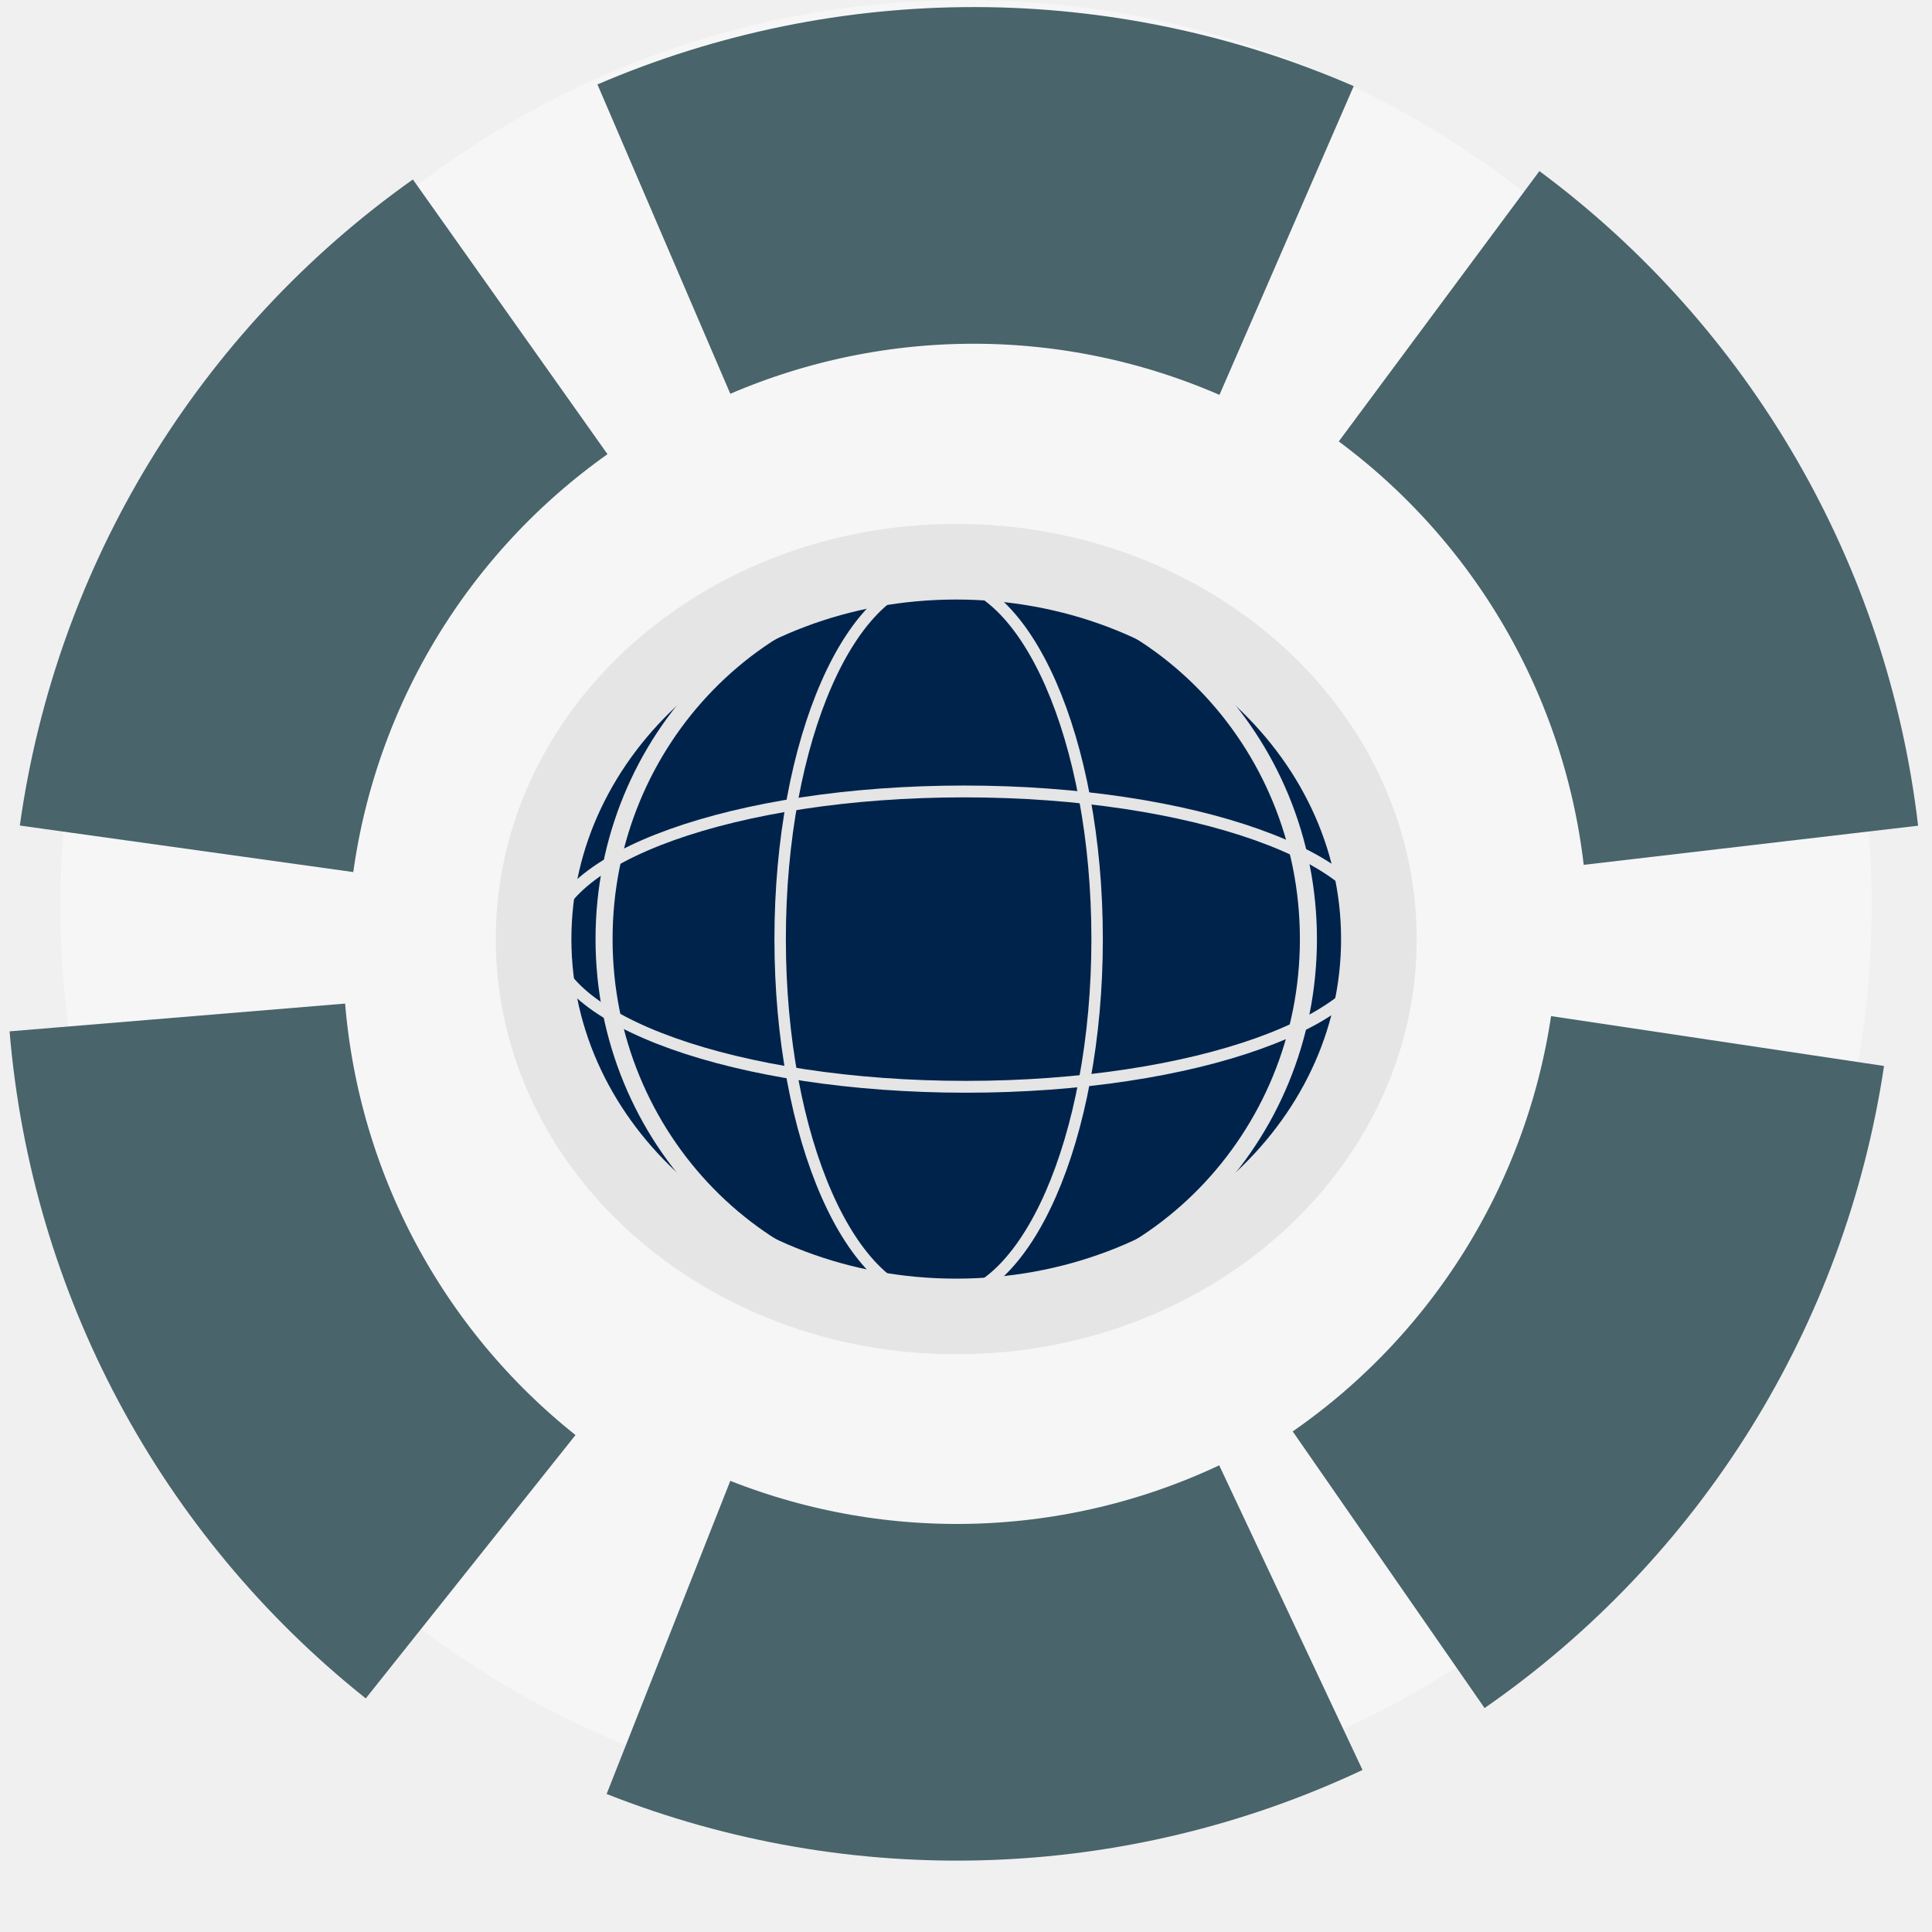
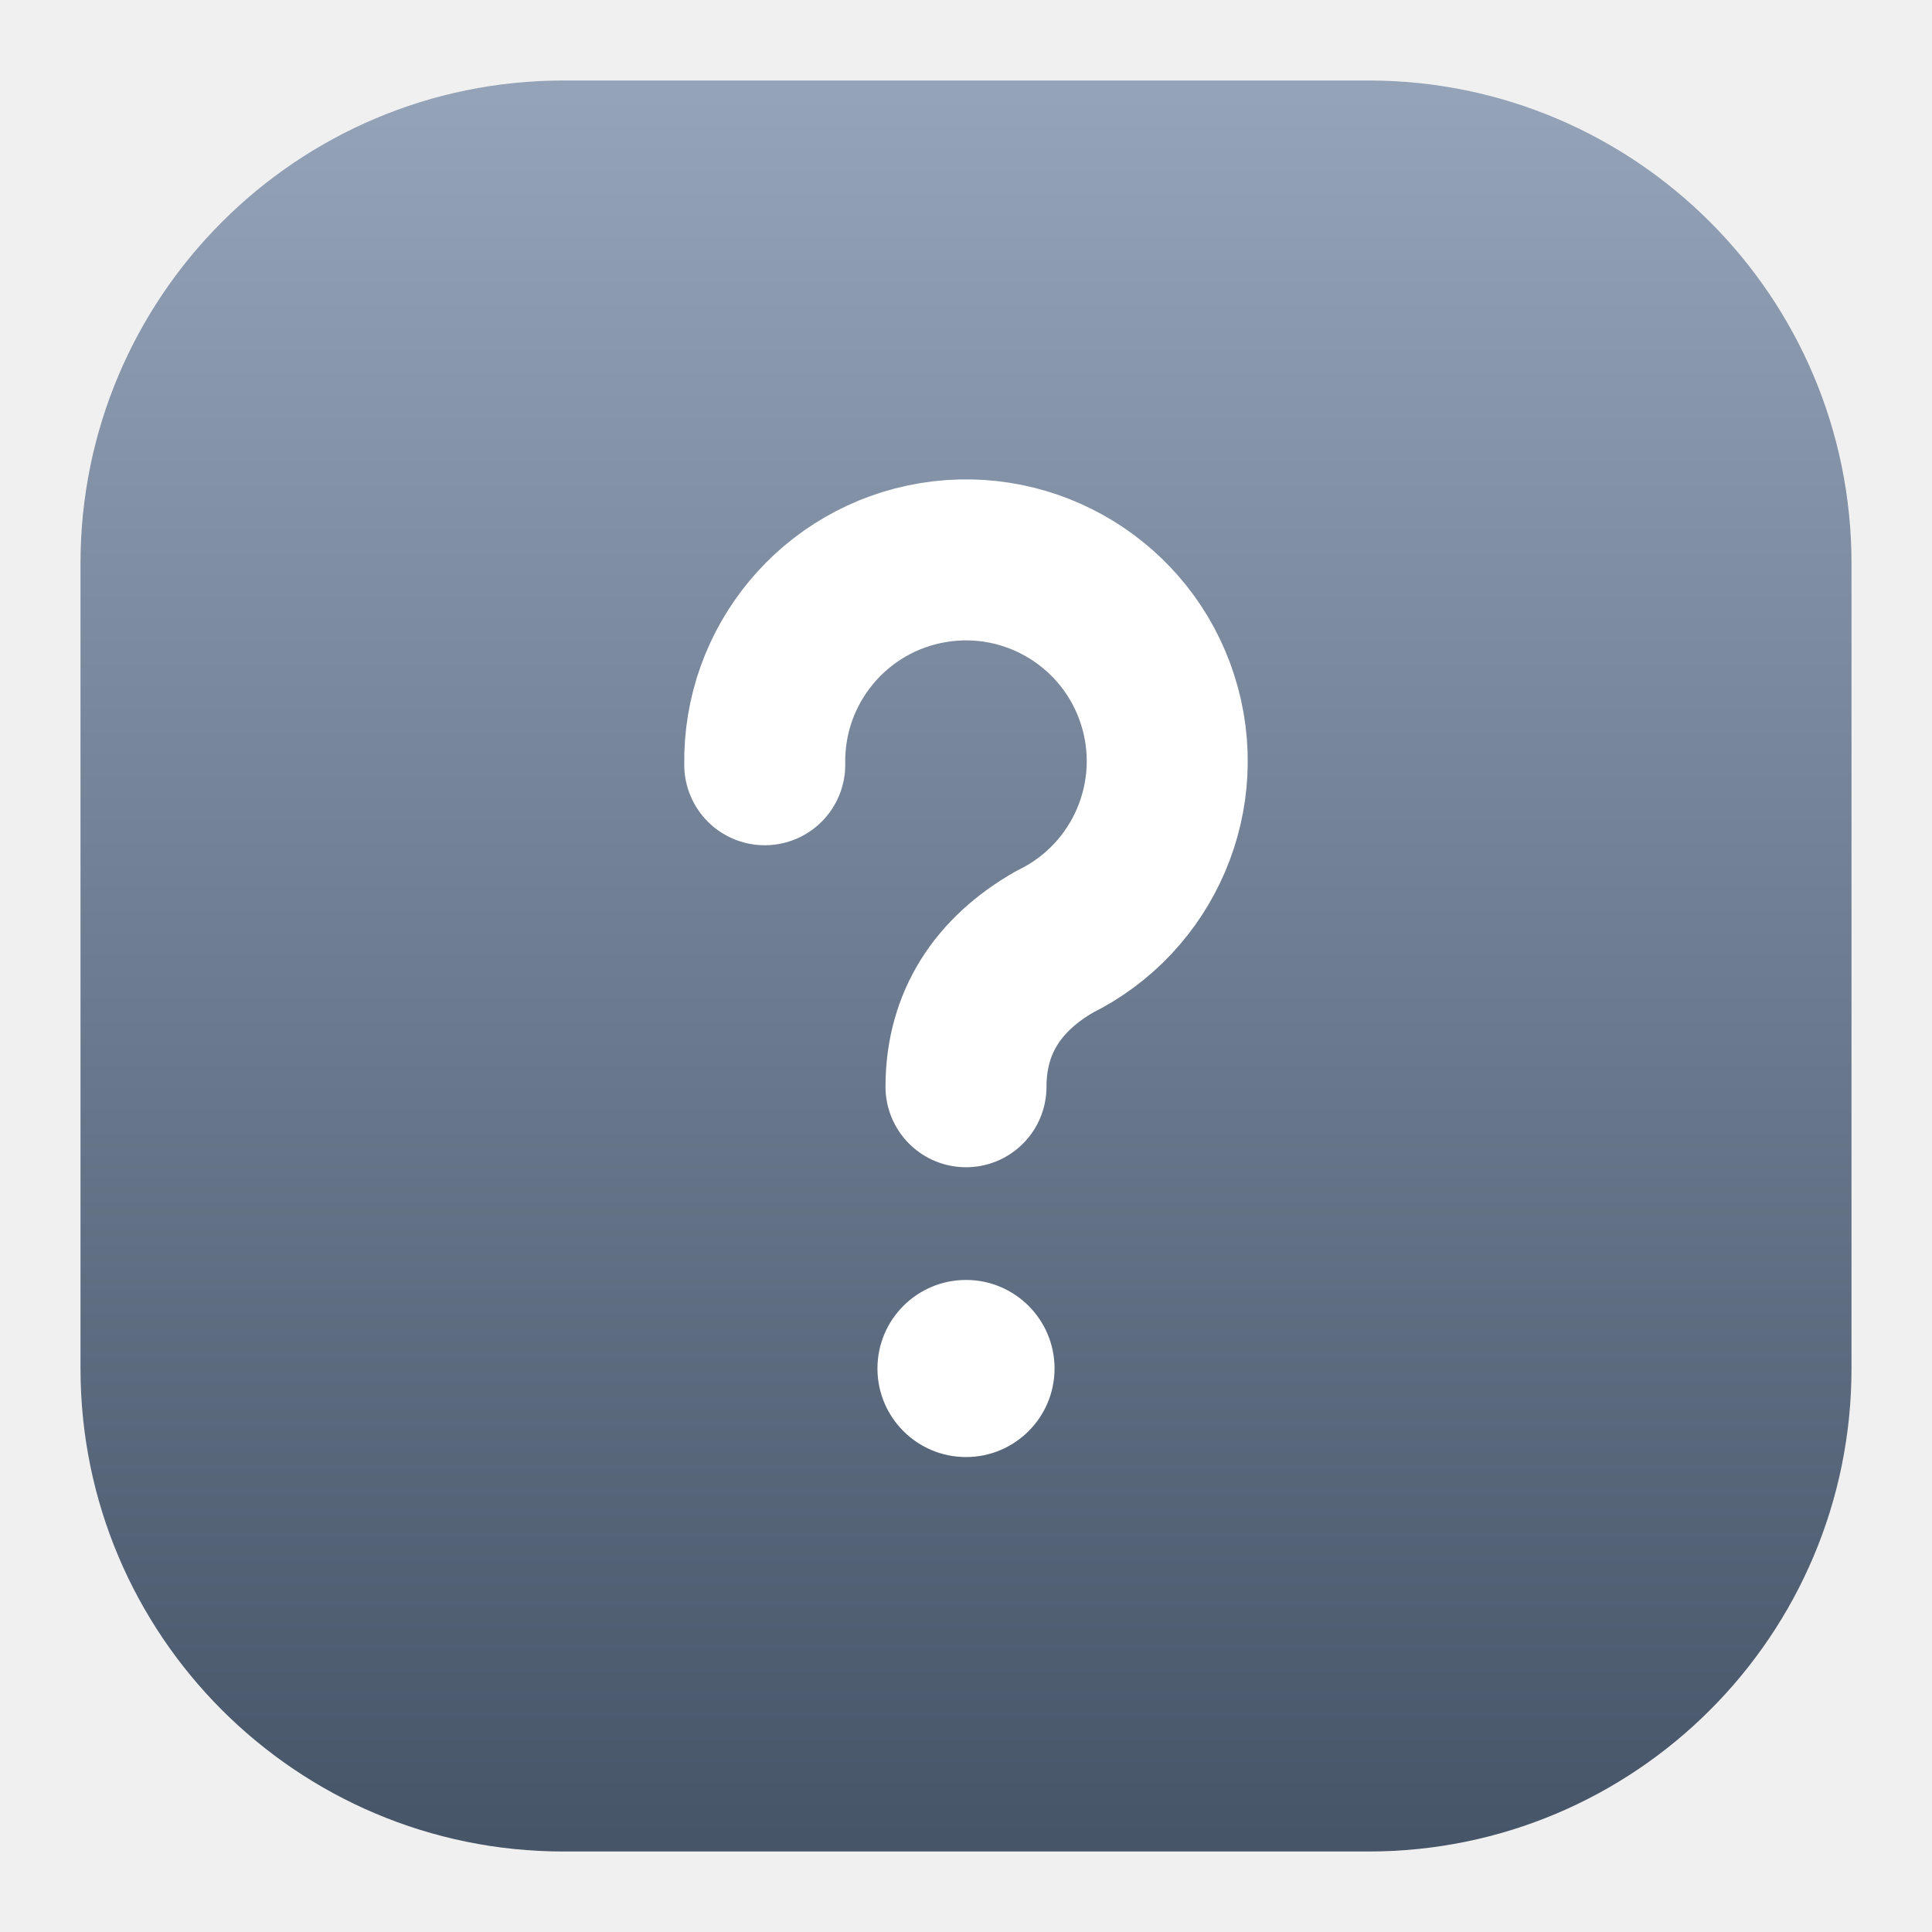
- <svg xmlns="http://www.w3.org/2000/svg" width="34.133" height="34.133" id="svg2985" version="1.1">
-   <defs id="defs2987" />
-   <g id="layer1">
-     <circle style="color:#000000;display:inline;overflow:visible;visibility:visible;fill:#f6f6f6;fill-opacity:1;fill-rule:nonzero;stroke:#006c9d;stroke-width:0;stroke-linecap:butt;stroke-linejoin:miter;stroke-miterlimit:3.5;stroke-dasharray:none;stroke-dashoffset:2.833;stroke-opacity:1;marker:none;enable-background:accumulate" id="path3259" cx="17.067" cy="16" r="16" />
-     <g id="g3011" style="stroke:#49646b;stroke-opacity:1">
-       <path transform="rotate(64.81136)" d="M 35.568,-8.474 A 13.867,13.867 0 0 1 31.204,1.625" id="path3000-2-4" style="color:#000000;display:inline;overflow:visible;visibility:visible;fill:none;stroke:#49646b;stroke-width:5.948;stroke-linecap:butt;stroke-linejoin:miter;stroke-miterlimit:4;stroke-dasharray:none;stroke-dashoffset:2.986;stroke-opacity:1;marker:none;enable-background:accumulate" />
-       <path transform="rotate(-113.2421)" d="M -8.51,9.11 A 13.867,13.867 0 0 1 -12.874,19.209" id="path3000-2-1-8" style="color:#000000;display:inline;overflow:visible;visibility:visible;fill:none;stroke:#49646b;stroke-width:5.948;stroke-linecap:butt;stroke-linejoin:miter;stroke-miterlimit:4;stroke-dasharray:none;stroke-dashoffset:2.986;stroke-opacity:1;marker:none;enable-background:accumulate" />
-       <path transform="rotate(8.514078)" d="M 32.733,13.697 A 13.867,13.867 0 0 1 28.369,23.795" id="path3000-2-4-1" style="color:#000000;display:inline;overflow:visible;visibility:visible;fill:none;stroke:#49646b;stroke-width:5.948;stroke-linecap:butt;stroke-linejoin:miter;stroke-miterlimit:4;stroke-dasharray:none;stroke-dashoffset:2.986;stroke-opacity:1;marker:none;enable-background:accumulate" />
-       <path transform="rotate(-172.0507)" d="M -5.338,-14.396 A 13.867,13.867 0 0 1 -9.701,-4.297" id="path3000-2-1-8-4" style="color:#000000;display:inline;overflow:visible;visibility:visible;fill:none;stroke:#49646b;stroke-width:5.948;stroke-linecap:butt;stroke-linejoin:miter;stroke-miterlimit:4;stroke-dasharray:none;stroke-dashoffset:2.986;stroke-opacity:1;marker:none;enable-background:accumulate" />
-       <path transform="rotate(-53.41941)" d="M 10.807,23.641 A 13.867,13.867 0 0 1 6.443,33.74" id="path3000-2-4-1-2" style="color:#000000;display:inline;overflow:visible;visibility:visible;fill:none;stroke:#49646b;stroke-width:5.948;stroke-linecap:butt;stroke-linejoin:miter;stroke-miterlimit:4;stroke-dasharray:none;stroke-dashoffset:2.986;stroke-opacity:1;marker:none;enable-background:accumulate" />
-       <path transform="rotate(128.5272)" d="m 16.475,-23.746 a 13.867,13.867 0 0 1 -4.364,10.098" id="path3000-2-1-8-4-9" style="color:#000000;display:inline;overflow:visible;visibility:visible;fill:none;stroke:#49646b;stroke-width:5.948;stroke-linecap:butt;stroke-linejoin:miter;stroke-miterlimit:4;stroke-dasharray:none;stroke-dashoffset:2.986;stroke-opacity:1;marker:none;enable-background:accumulate" />
-     </g>
-     <ellipse style="color:#000000;display:inline;overflow:visible;visibility:visible;fill:#00234c;fill-opacity:1;fill-rule:nonzero;stroke:#e5e5e5;stroke-width:1.336;stroke-linecap:butt;stroke-linejoin:miter;stroke-miterlimit:4;stroke-dasharray:none;stroke-dashoffset:0;stroke-opacity:1;marker:none;enable-background:accumulate" id="path5982-3" cx="16.894" cy="16.591" rx="7.467" ry="6.667" />
-     <ellipse style="fill:none;stroke:#e5e5e5;stroke-width:0.202;stroke-miterlimit:4;stroke-dasharray:none;stroke-opacity:1" id="path6043-6" cx="16.583" cy="16.591" rx="2.8" ry="6.377" />
-     <ellipse id="path6045-7" style="fill:none;stroke:#e5e5e5;stroke-width:0.301;stroke-miterlimit:4;stroke-dasharray:none;stroke-opacity:1" cx="16.894" cy="16.591" rx="6.222" ry="6.377" />
-     <ellipse transform="matrix(0.00637587,0.9999797,-1,0,0,0)" id="path6047-5" style="fill:none;stroke:#e5e5e5;stroke-width:0.209;stroke-miterlimit:4;stroke-dasharray:none;stroke-opacity:1" cx="16.592" cy="-16.944" rx="2.609" ry="7.311" />
-   </g>
+ <svg xmlns="http://www.w3.org/2000/svg" width="24" height="24" viewBox="0 0 24 24">
+   <defs>
+     <linearGradient id="g_help" x1="0" y1="0" x2="0" y2="1">
+       <stop offset="0" stop-color="#94A3B8" />
+       <stop offset="1" stop-color="#475569" />
+     </linearGradient>
+   </defs>
+   <rect x="1" y="1" width="22" height="22" rx="6" fill="url(#g_help)" />
+   <path d="M9.5 9.5a2.5 2.5 0 1 1 3.6 2.2c-.7.4-1.1 1-1.1 1.8" fill="none" stroke="#fff" stroke-width="2" stroke-linecap="round" stroke-linejoin="round" />
+   <circle cx="12" cy="17" r="1.1" fill="#fff" />
</svg>
